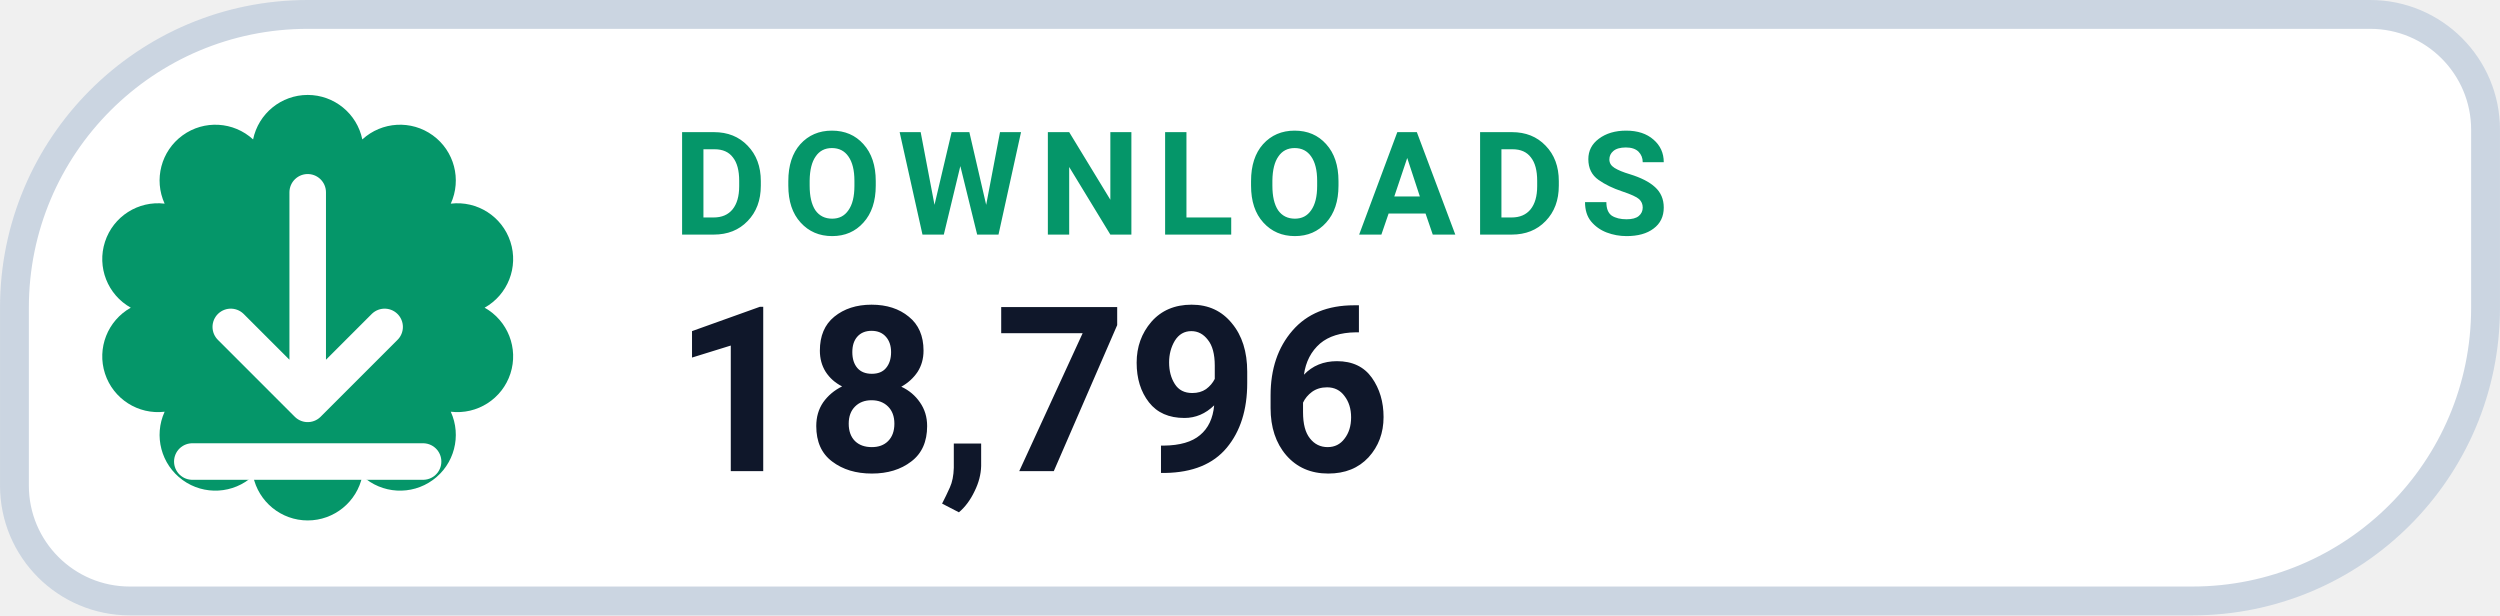
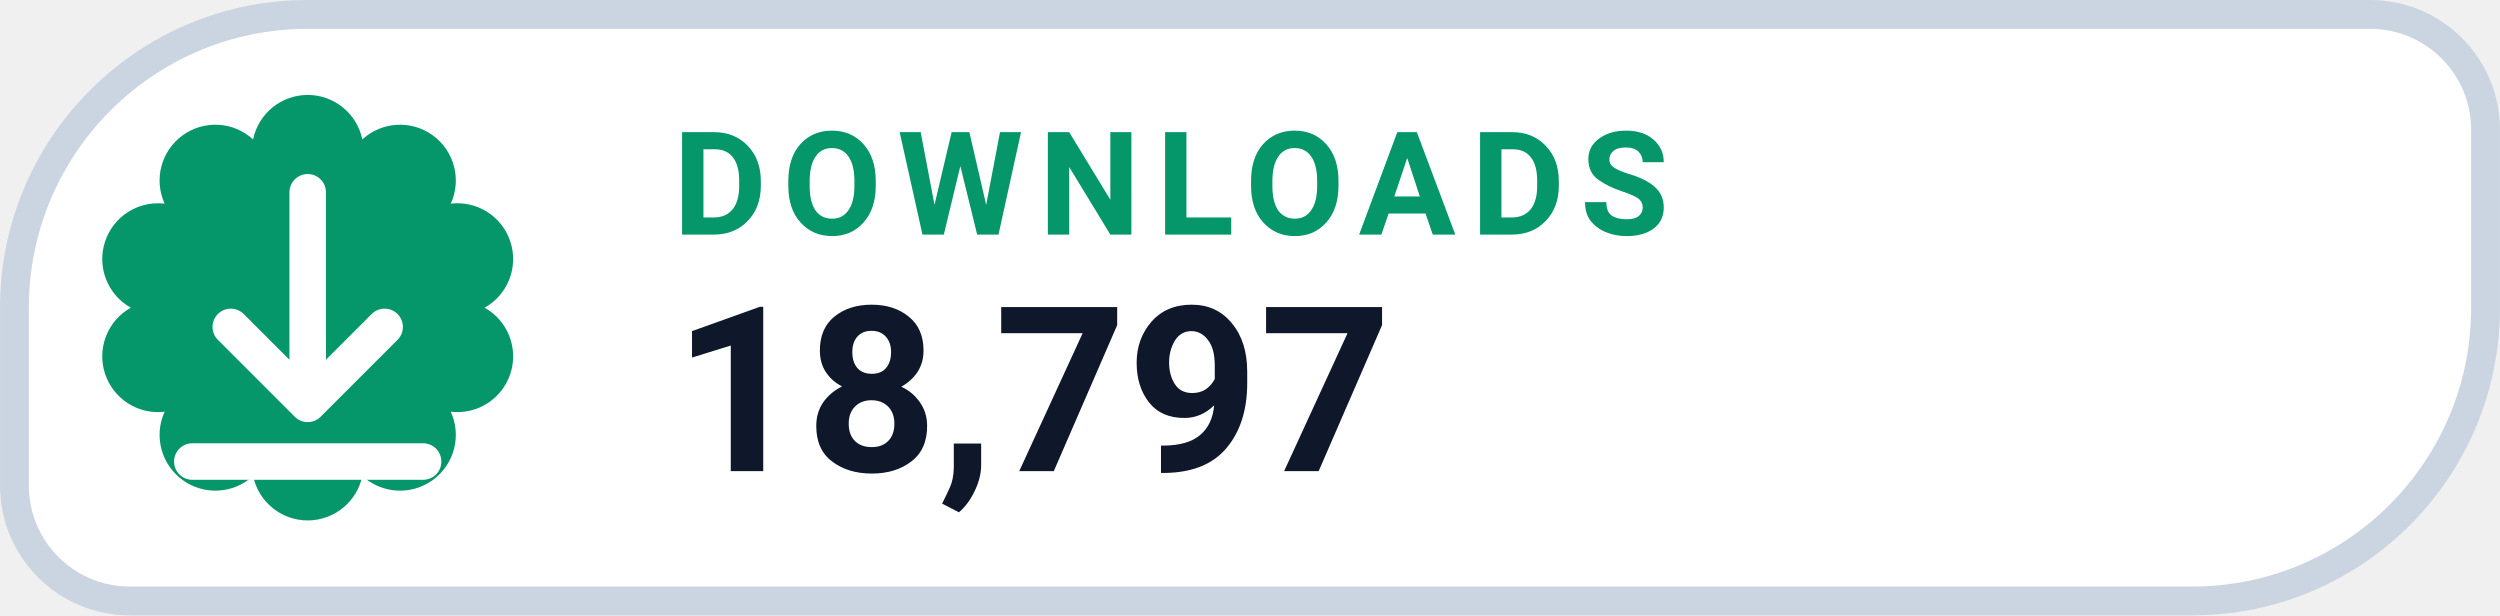
- <svg xmlns="http://www.w3.org/2000/svg" width="126" height="31.015" viewBox="0 0 130 32" role="img" aria-label="DOWNLOADS 18,796">
+ <svg xmlns="http://www.w3.org/2000/svg" width="126" height="31.015" viewBox="0 0 130 32" role="img" aria-label="DOWNLOADS 18,797">
  <path d="M 16.00 0.75 H 123.25 A 6.00 6.00 0 0 1 129.25 6.75 V 16.00 A 15.25 15.25 0 0 1 114.00 31.25 H 6.75 A 6.00 6.00 0 0 1 0.75 25.25 V 16.00 A 15.25 15.25 0 0 1 16.00 0.75 Z" fill="#FFFFFF" stroke="#CBD5E1" stroke-width="1.5" />
  <path d="M 13.16 7.25 A 2.90 2.90 0 0 1 18.84 7.25 A 2.90 2.90 0 0 1 23.44 10.59 A 2.90 2.90 0 0 1 25.20 16.00 A 2.90 2.90 0 0 1 23.44 21.41 A 2.90 2.90 0 0 1 18.84 24.75 A 2.90 2.90 0 0 1 13.16 24.75 A 2.90 2.90 0 0 1 8.56 21.41 A 2.90 2.90 0 0 1 6.80 16.00 A 2.90 2.90 0 0 1 8.56 10.59 A 2.90 2.90 0 0 1 13.16 7.25 Z" fill="#059669" />
  <g transform="translate(16 16)" style="color:#FFFFFF;">
    <path d="M0 -6 v11 m0 0 l4 -4 m-4 4 l-4 -4 M-6 8 h12" fill="none" stroke="currentColor" stroke-width="1.9" stroke-linecap="round" stroke-linejoin="round" />
  </g>
  <text x="35" y="12.2" fill="#059669" font-family="-apple-system,BlinkMacSystemFont,'Segoe UI',Roboto,Helvetica,Arial,sans-serif" font-size="7.5" font-weight="700" letter-spacing=".8">DOWNLOADS</text>
-   <text x="35" y="24.5" fill="#0F172A" font-family="-apple-system,BlinkMacSystemFont,'Segoe UI',Roboto,Helvetica,Arial,sans-serif" font-size="12" font-weight="750">18,796</text>
+   <text x="35" y="24.5" fill="#0F172A" font-family="-apple-system,BlinkMacSystemFont,'Segoe UI',Roboto,Helvetica,Arial,sans-serif" font-size="12" font-weight="750">18,797</text>
</svg>
